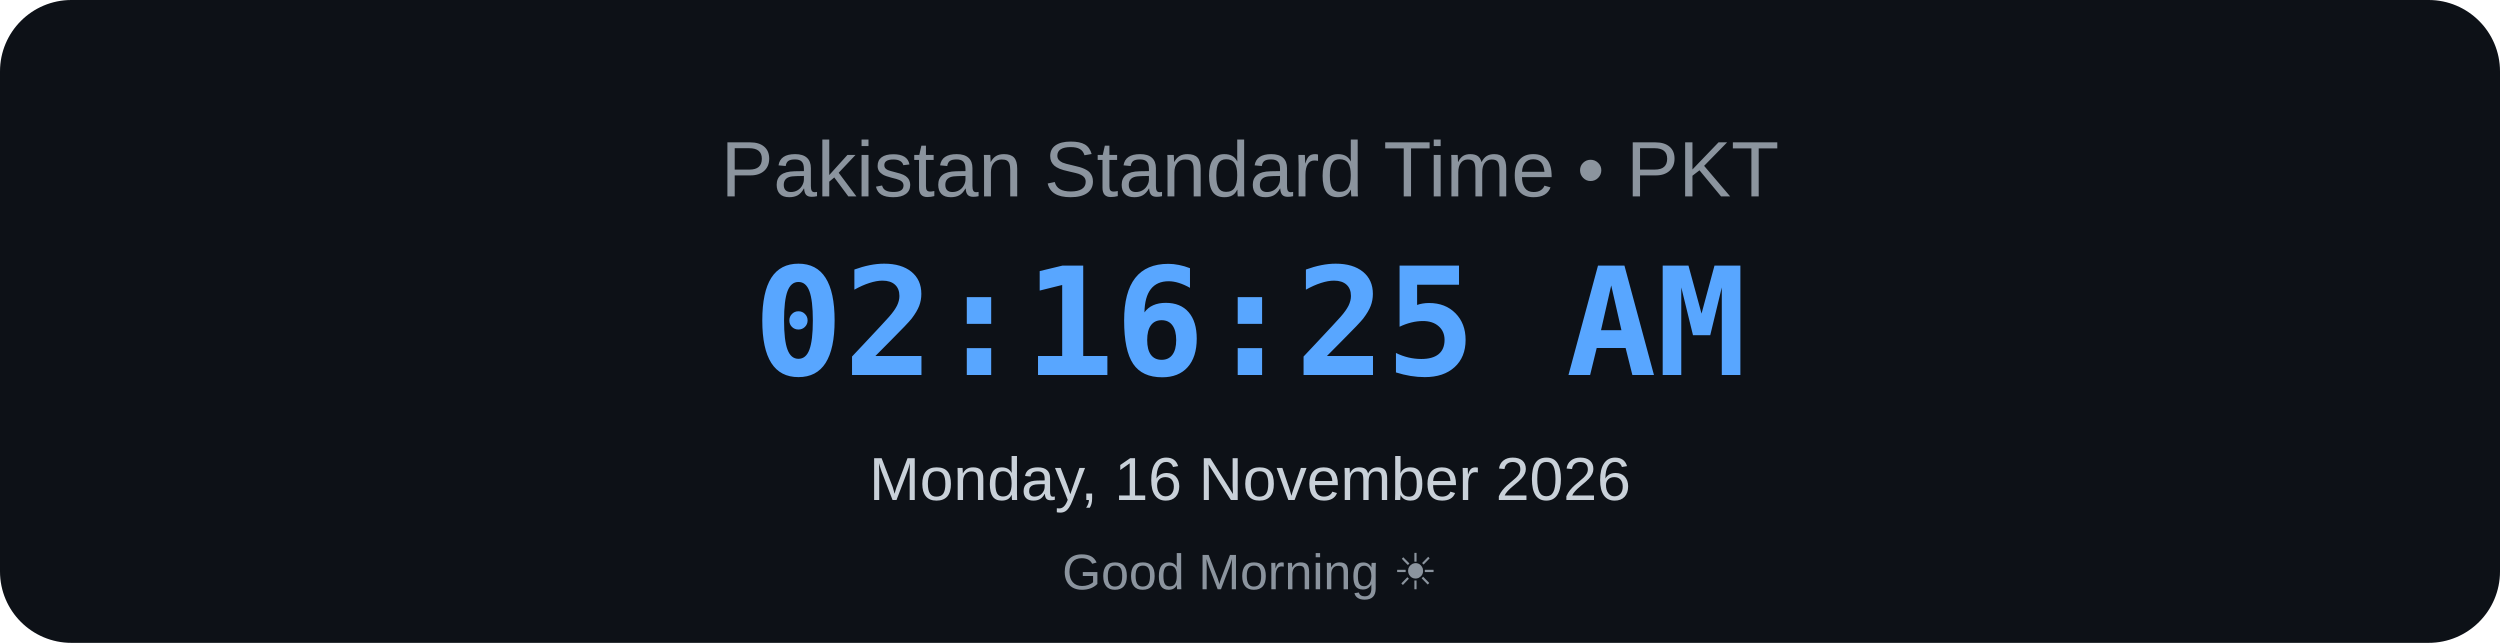
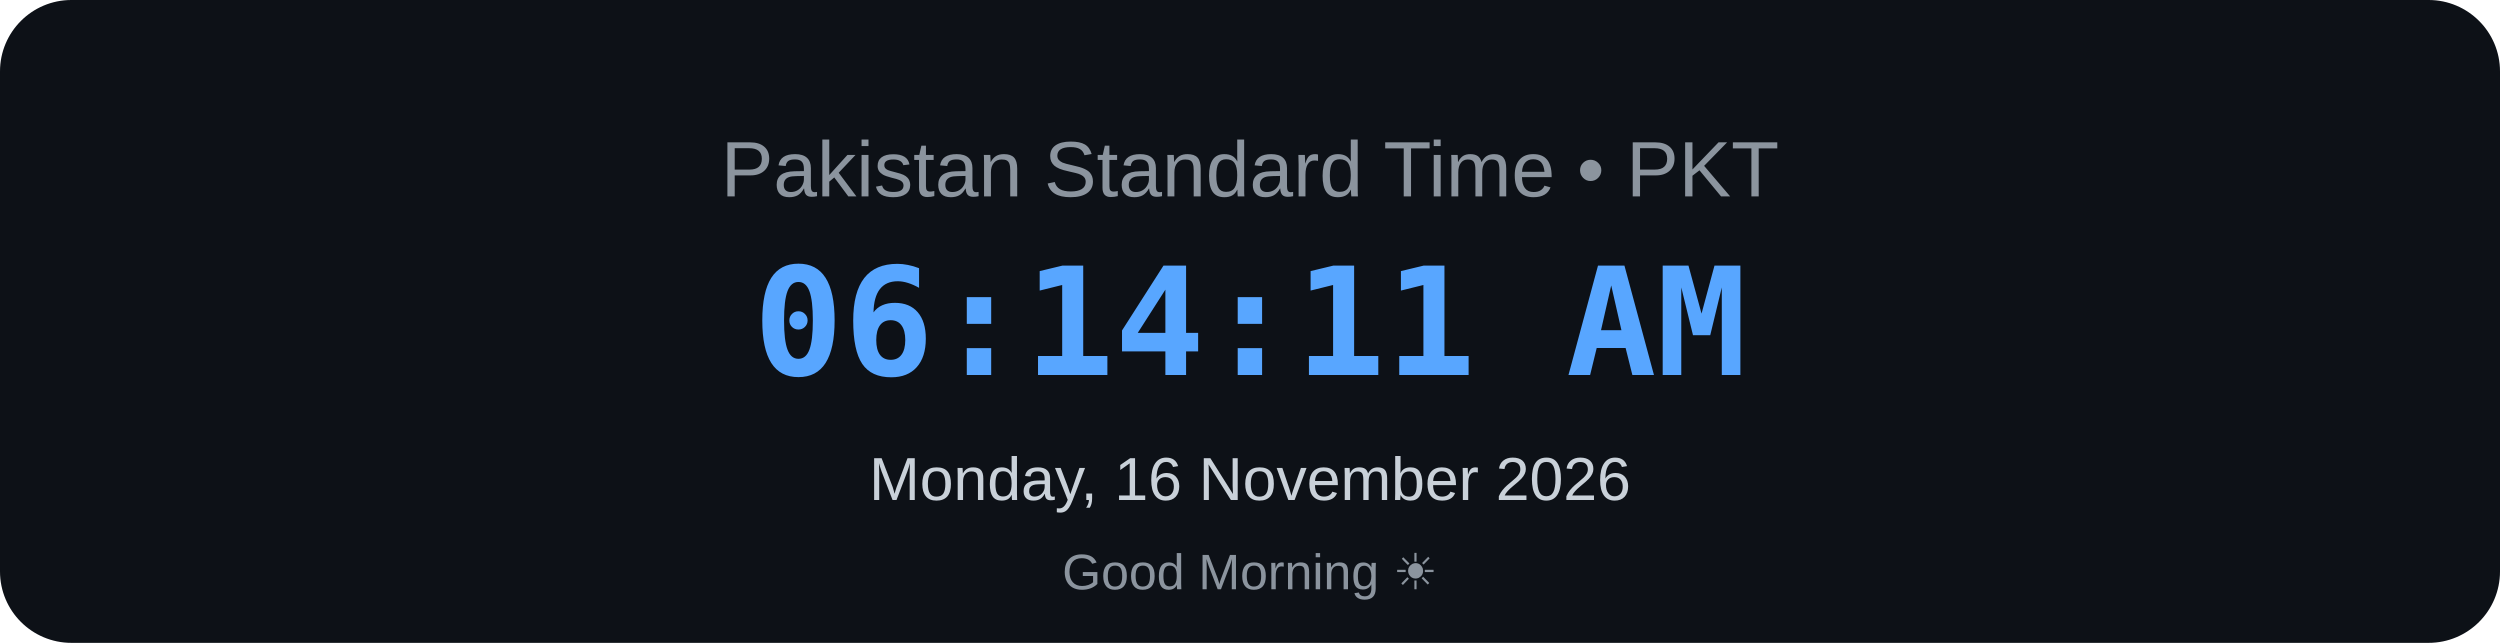
<svg xmlns="http://www.w3.org/2000/svg" width="700" height="180" viewBox="0 0 700 180">
  <rect width="700" height="180" rx="20" fill="#0d1117" />
  <text x="350" y="55" text-anchor="middle" font-family="Arial, sans-serif" font-size="22" fill="#8b949e">
    Pakistan Standard Time • PKT
</text>
  <text x="350" y="105" text-anchor="middle" font-family="monospace" font-size="42" font-weight="bold" fill="#58a6ff">
-     02:16:25 AM
+     06:14:11 AM
</text>
  <text x="350" y="140" text-anchor="middle" font-family="Arial, sans-serif" font-size="17" fill="#c9d1d9">
    Monday, 16 November 2026
</text>
  <text x="350" y="165" text-anchor="middle" font-family="Arial, sans-serif" font-size="14" fill="#8b949e">
    Good Morning ☀
</text>
</svg>
